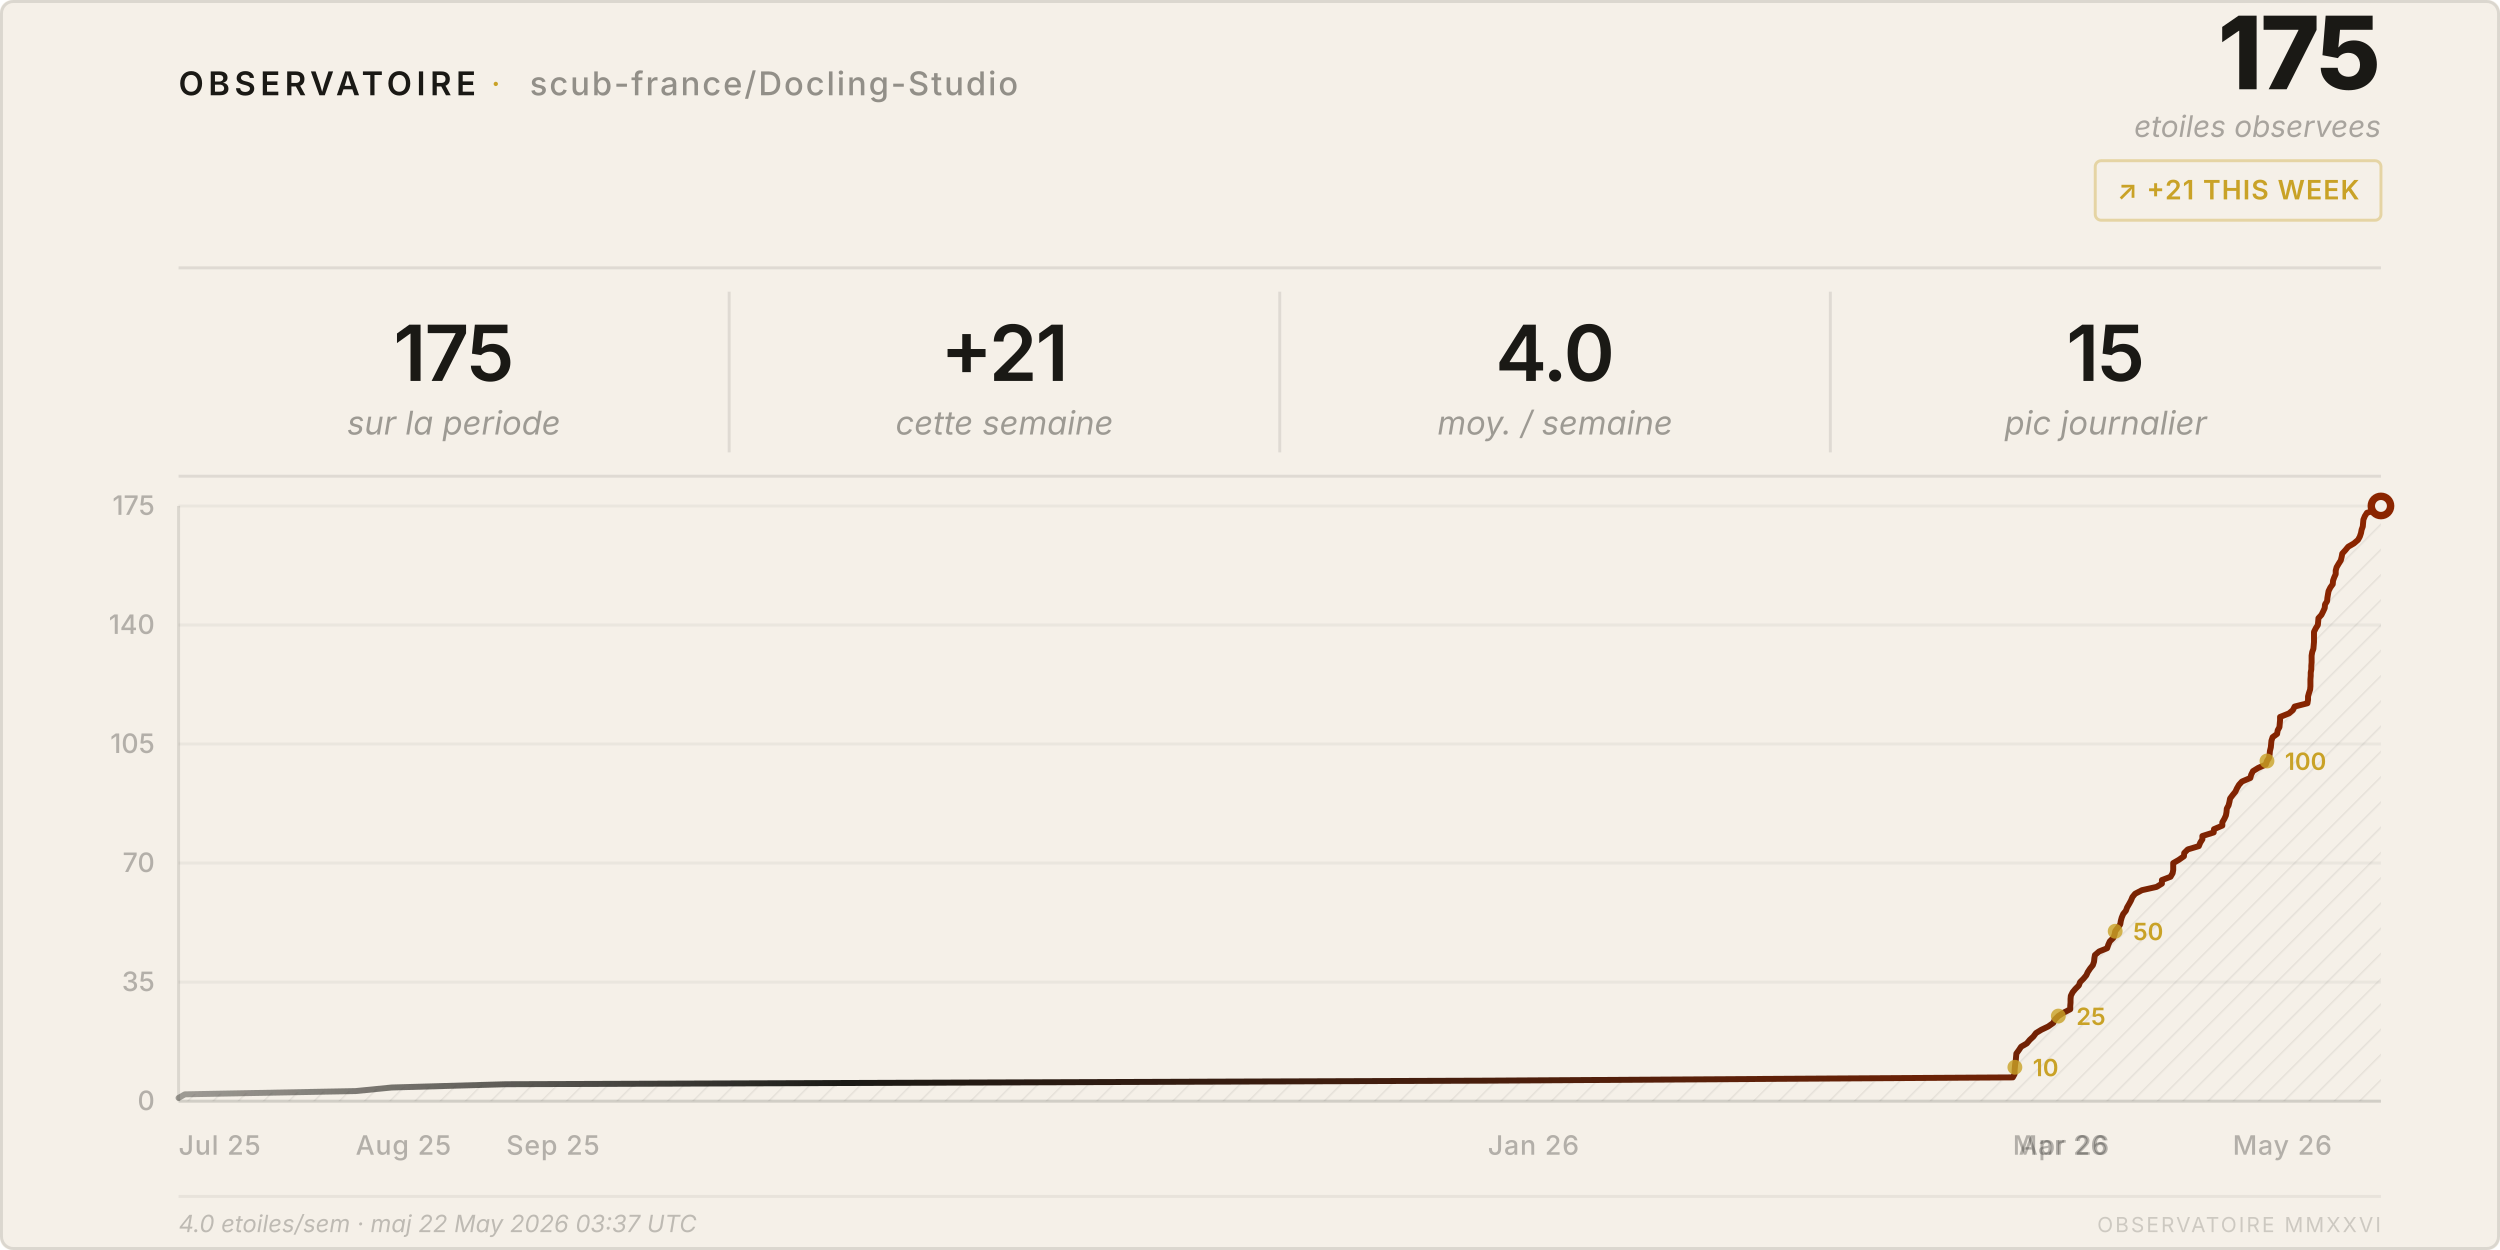
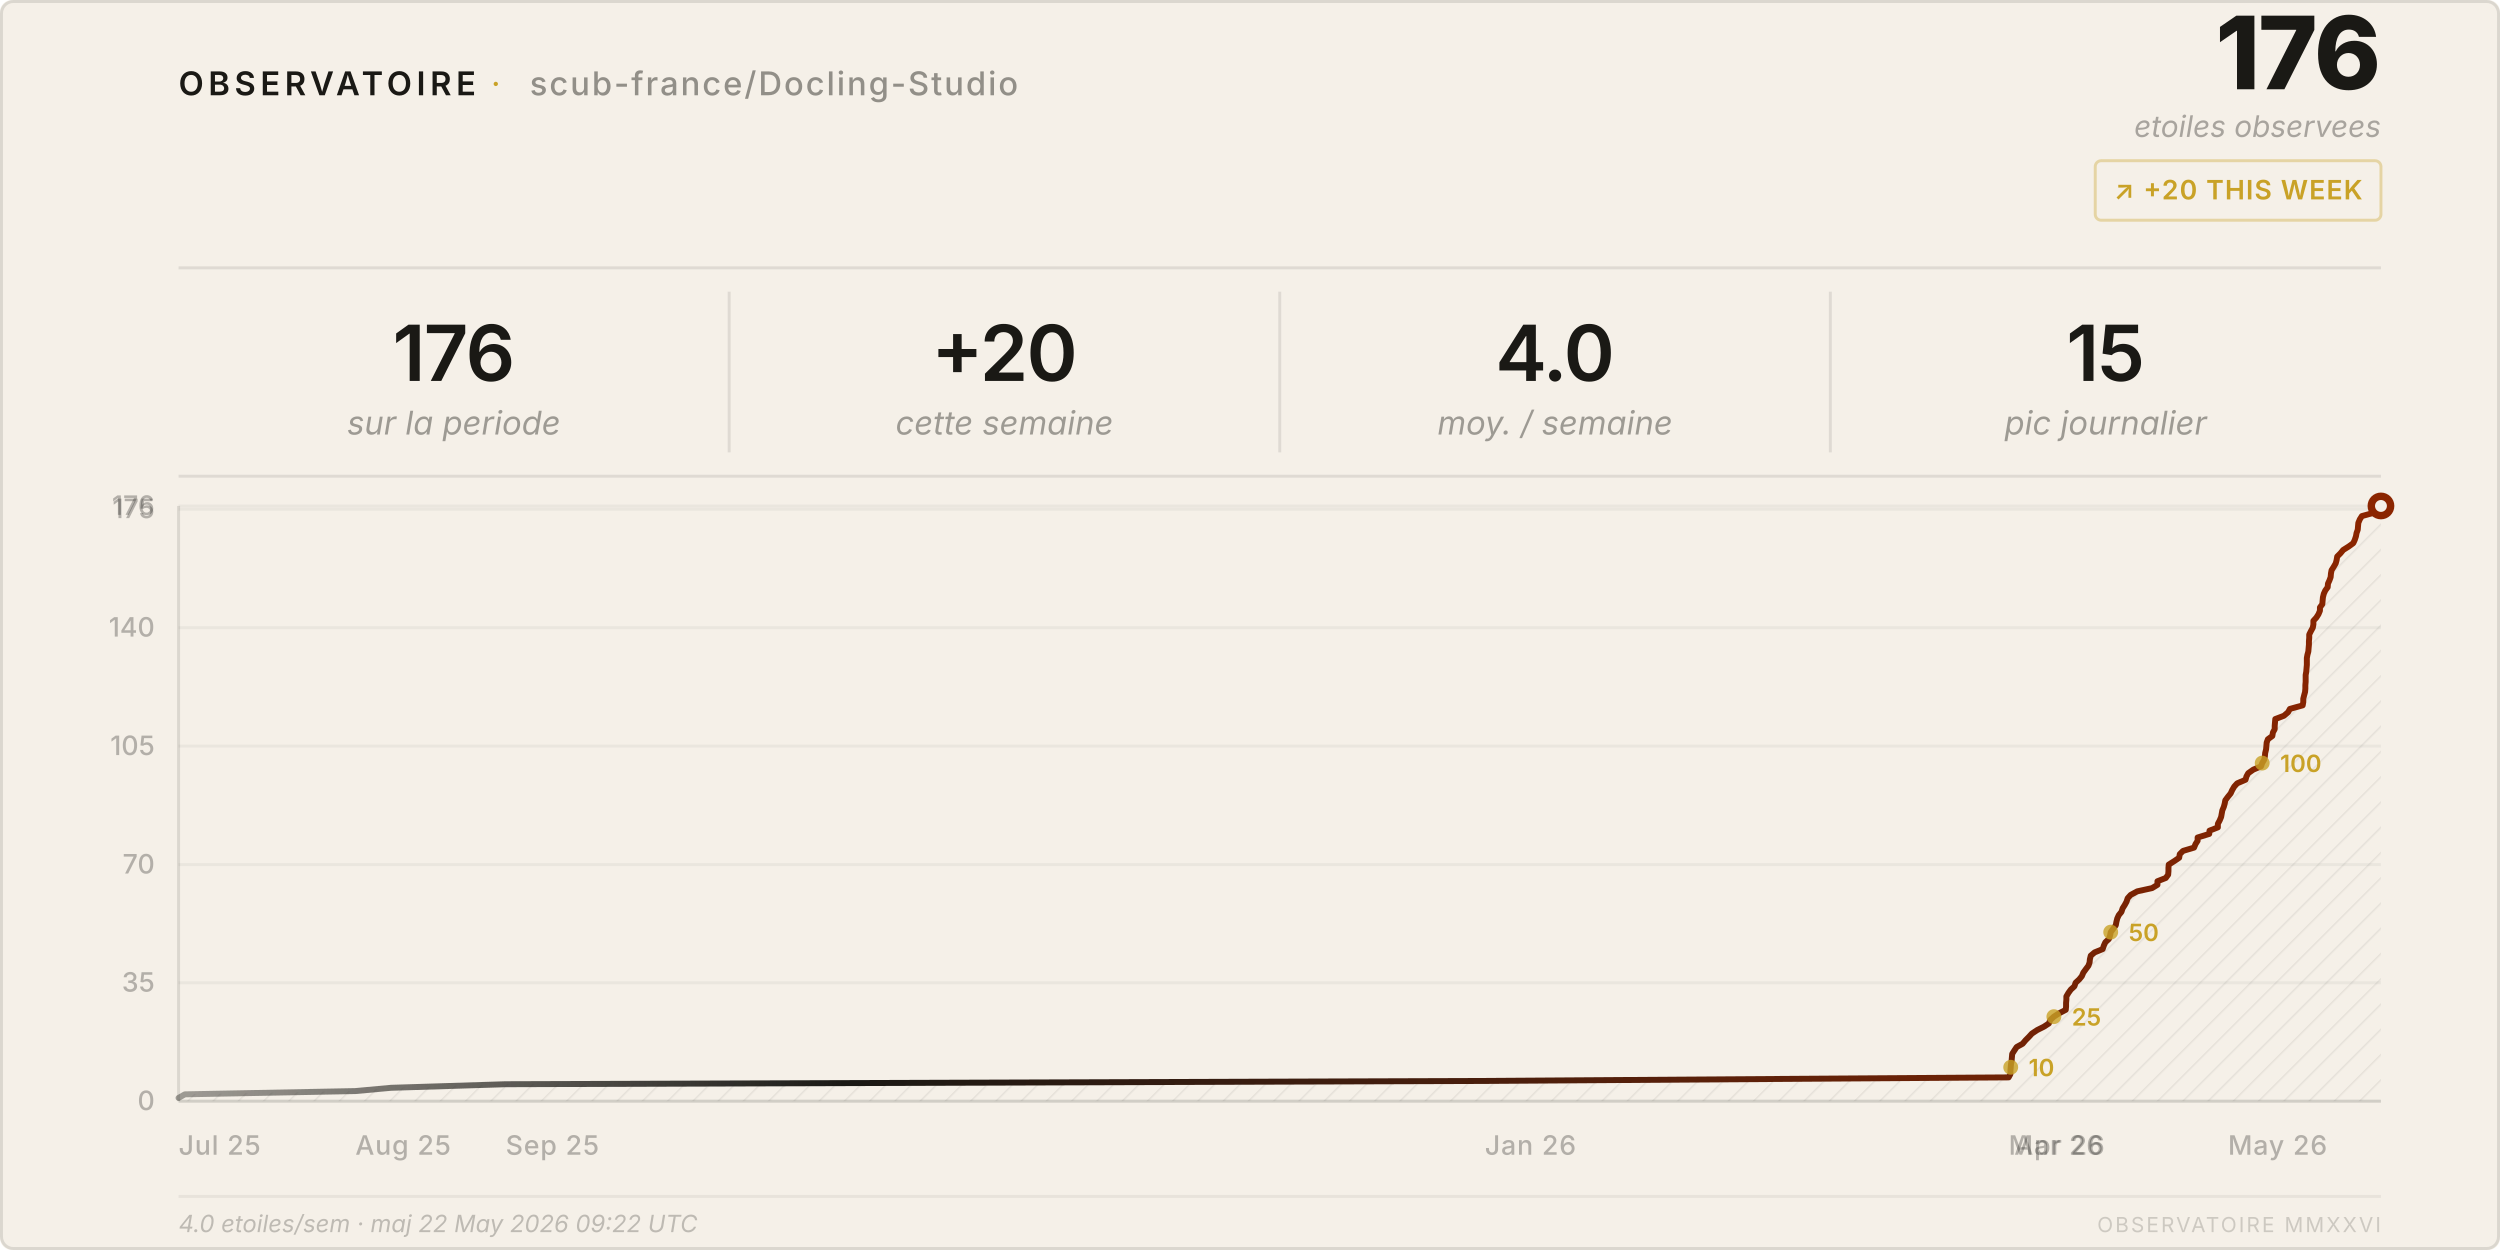
<svg xmlns="http://www.w3.org/2000/svg" viewBox="0 0 840 420" width="840" height="420">
  <style>
    text { font-family: system-ui, -apple-system, 'Segoe UI', sans-serif; }
  </style>
  <defs>
    <pattern id="h" patternUnits="userSpaceOnUse" width="6" height="6" patternTransform="rotate(45)">
      <line x1="0" y1="0" x2="0" y2="6" stroke="rgba(26,25,21,0.07)" stroke-width="1" />
    </pattern>
    <linearGradient id="lg" x1="0%" y1="0%" x2="100%" y2="0%">
      <stop offset="0%" stop-color="#1a1915" stop-opacity="0.4" />
      <stop offset="30%" stop-color="#1a1915" />
      <stop offset="100%" stop-color="#8b2500" />
    </linearGradient>
  </defs>
  <rect width="840" height="420" rx="4" fill="#f5f0e8" />
  <rect x=".5" y=".5" width="839" height="419" rx="4" fill="none" stroke="rgba(26,25,21,0.12)" />
  <text x="60" y="32" font-size="11" font-weight="600" letter-spacing="0.14em" fill="#1a1915">OBSERVATOIRE</text>
  <text x="165" y="32" font-size="11" fill="#c9a227" letter-spacing="0.08em">·</text>
  <text x="178" y="32" font-size="11" font-weight="500" letter-spacing="0.06em" fill="rgba(26,25,21,0.45)">scub-france/Docling-Studio</text>
-   <text x="800" y="30" font-size="34" font-weight="800" fill="#1a1915" text-anchor="end" letter-spacing="-0.02em">175</text>
+   <text x="800" y="30" font-size="34" font-weight="800" fill="#1a1915" text-anchor="end" letter-spacing="-0.02em">176</text>
  <text x="800" y="46" font-size="10" fill="rgba(26,25,21,0.35)" text-anchor="end" font-style="italic">etoiles observees</text>
  <rect x="704" y="54" width="96" height="20" rx="2" fill="none" stroke="rgba(201,162,39,0.35)" />
-   <text x="752" y="67" font-size="9" font-weight="600" fill="#c9a227" text-anchor="middle" letter-spacing="0.04em">↗ +21 THIS WEEK</text>
+   <text x="752" y="67" font-size="9" font-weight="600" fill="#c9a227" text-anchor="middle" letter-spacing="0.04em">↗ +20 THIS WEEK</text>
  <line x1="60" y1="90" x2="800" y2="90" stroke="rgba(26,25,21,0.1)" />
-   <text x="152.5" y="128" font-size="26" font-weight="600" fill="#1a1915" text-anchor="middle" letter-spacing="-0.02em">175</text>
+   <text x="152.5" y="128" font-size="26" font-weight="600" fill="#1a1915" text-anchor="middle" letter-spacing="-0.02em">176</text>
  <text x="152.5" y="146" font-size="11" fill="rgba(26,25,21,0.4)" text-anchor="middle" font-style="italic">sur la periode</text>
  <line x1="245.0" y1="98" x2="245.0" y2="152" stroke="rgba(26,25,21,0.1)" />
-   <text x="337.5" y="128" font-size="26" font-weight="600" fill="#1a1915" text-anchor="middle" letter-spacing="-0.02em">+21</text>
+   <text x="337.5" y="128" font-size="26" font-weight="600" fill="#1a1915" text-anchor="middle" letter-spacing="-0.02em">+20</text>
  <text x="337.5" y="146" font-size="11" fill="rgba(26,25,21,0.4)" text-anchor="middle" font-style="italic">cette semaine</text>
  <line x1="430.0" y1="98" x2="430.0" y2="152" stroke="rgba(26,25,21,0.1)" />
  <text x="522.5" y="128" font-size="26" font-weight="600" fill="#1a1915" text-anchor="middle" letter-spacing="-0.02em">4.0</text>
  <text x="522.5" y="146" font-size="11" fill="rgba(26,25,21,0.4)" text-anchor="middle" font-style="italic">moy. / semaine</text>
  <line x1="615.0" y1="98" x2="615.0" y2="152" stroke="rgba(26,25,21,0.1)" />
  <text x="707.5" y="128" font-size="26" font-weight="600" fill="#1a1915" text-anchor="middle" letter-spacing="-0.02em">15</text>
  <text x="707.5" y="146" font-size="11" fill="rgba(26,25,21,0.4)" text-anchor="middle" font-style="italic">pic journalier</text>
  <line x1="60" y1="160" x2="800" y2="160" stroke="rgba(26,25,21,0.1)" />
  <line x1="60" y1="370.0" x2="800" y2="370.0" stroke="rgba(26,25,21,0.05)" />
  <text x="52" y="373.0" font-size="9" fill="rgba(26,25,21,0.3)" text-anchor="end" font-weight="500">0</text>
-   <line x1="60" y1="330.0" x2="800" y2="330.0" stroke="rgba(26,25,21,0.05)" />
-   <text x="52" y="333.0" font-size="9" fill="rgba(26,25,21,0.3)" text-anchor="end" font-weight="500">35</text>
-   <line x1="60" y1="290.0" x2="800" y2="290.0" stroke="rgba(26,25,21,0.05)" />
-   <text x="52" y="293.0" font-size="9" fill="rgba(26,25,21,0.3)" text-anchor="end" font-weight="500">70</text>
-   <line x1="60" y1="250.0" x2="800" y2="250.0" stroke="rgba(26,25,21,0.05)" />
-   <text x="52" y="253.0" font-size="9" fill="rgba(26,25,21,0.3)" text-anchor="end" font-weight="500">105</text>
-   <line x1="60" y1="210.0" x2="800" y2="210.0" stroke="rgba(26,25,21,0.05)" />
-   <text x="52" y="213.0" font-size="9" fill="rgba(26,25,21,0.3)" text-anchor="end" font-weight="500">140</text>
+   <line x1="60" y1="330.2" x2="800" y2="330.2" stroke="rgba(26,25,21,0.05)" />
+   <text x="52" y="333.2" font-size="9" fill="rgba(26,25,21,0.3)" text-anchor="end" font-weight="500">35</text>
+   <line x1="60" y1="290.5" x2="800" y2="290.5" stroke="rgba(26,25,21,0.05)" />
+   <text x="52" y="293.5" font-size="9" fill="rgba(26,25,21,0.3)" text-anchor="end" font-weight="500">70</text>
+   <line x1="60" y1="250.7" x2="800" y2="250.7" stroke="rgba(26,25,21,0.05)" />
+   <text x="52" y="253.7" font-size="9" fill="rgba(26,25,21,0.3)" text-anchor="end" font-weight="500">105</text>
+   <line x1="60" y1="210.9" x2="800" y2="210.9" stroke="rgba(26,25,21,0.05)" />
+   <text x="52" y="213.9" font-size="9" fill="rgba(26,25,21,0.3)" text-anchor="end" font-weight="500">140</text>
+   <line x1="60" y1="171.1" x2="800" y2="171.1" stroke="rgba(26,25,21,0.05)" />
+   <text x="52" y="174.1" font-size="9" fill="rgba(26,25,21,0.3)" text-anchor="end" font-weight="500">175</text>
  <line x1="60" y1="170.0" x2="800" y2="170.0" stroke="rgba(26,25,21,0.05)" />
-   <text x="52" y="173.0" font-size="9" fill="rgba(26,25,21,0.3)" text-anchor="end" font-weight="500">175</text>
+   <text x="52" y="173.0" font-size="9" fill="rgba(26,25,21,0.3)" text-anchor="end" font-weight="500">176</text>
  <text x="60.0" y="388" font-size="9" fill="rgba(26,25,21,0.3)" font-weight="500" letter-spacing="0.03em">Jul 25</text>
-   <text x="119.5" y="388" font-size="9" fill="rgba(26,25,21,0.3)" font-weight="500" letter-spacing="0.03em">Aug 25</text>
-   <text x="170.1" y="388" font-size="9" fill="rgba(26,25,21,0.3)" font-weight="500" letter-spacing="0.03em">Sep 25</text>
-   <text x="499.9" y="388" font-size="9" fill="rgba(26,25,21,0.3)" font-weight="500" letter-spacing="0.03em">Jan 26</text>
-   <text x="676.3" y="388" font-size="9" fill="rgba(26,25,21,0.3)" font-weight="500" letter-spacing="0.03em">Mar 26</text>
-   <text x="678.3" y="388" font-size="9" fill="rgba(26,25,21,0.3)" font-weight="500" letter-spacing="0.03em">Apr 26</text>
-   <text x="750.2" y="388" font-size="9" fill="rgba(26,25,21,0.3)" font-weight="500" letter-spacing="0.03em">May 26</text>
+   <text x="119.4" y="388" font-size="9" fill="rgba(26,25,21,0.3)" font-weight="500" letter-spacing="0.03em">Aug 25</text>
+   <text x="169.9" y="388" font-size="9" fill="rgba(26,25,21,0.3)" font-weight="500" letter-spacing="0.03em">Sep 25</text>
+   <text x="498.9" y="388" font-size="9" fill="rgba(26,25,21,0.3)" font-weight="500" letter-spacing="0.03em">Jan 26</text>
+   <text x="674.9" y="388" font-size="9" fill="rgba(26,25,21,0.3)" font-weight="500" letter-spacing="0.03em">Mar 26</text>
+   <text x="676.8" y="388" font-size="9" fill="rgba(26,25,21,0.3)" font-weight="500" letter-spacing="0.03em">Apr 26</text>
+   <text x="748.6" y="388" font-size="9" fill="rgba(26,25,21,0.3)" font-weight="500" letter-spacing="0.03em">May 26</text>
  <line x1="60" y1="170" x2="60" y2="370" stroke="rgba(26,25,21,0.12)" />
  <line x1="60" y1="370" x2="800" y2="370" stroke="rgba(26,25,21,0.12)" />
-   <path d="M 60.0,370 L 60.0,368.9 L 62.1,367.7 L 119.5,366.6 L 131.6,365.4 L 170.1,364.3 L 499.9,363.1 L 676.3,362.0 L 676.9,360.9 L 676.9,359.7 L 677.0,358.6 L 677.1,357.4 L 677.3,356.3 L 677.4,355.1 L 677.5,354.0 L 678.3,352.9 L 679.1,351.7 L 681.0,350.6 L 682.0,349.4 L 683.2,348.3 L 684.1,347.1 L 685.9,346.0 L 688.2,344.9 L 689.9,343.7 L 690.4,342.6 L 691.6,341.4 L 693.3,340.3 L 695.6,339.1 L 695.6,338.0 L 695.7,336.9 L 695.7,335.7 L 695.8,334.6 L 696.4,333.4 L 697.3,332.3 L 698.5,331.1 L 698.9,330.0 L 700.0,328.9 L 701.0,327.7 L 701.5,326.6 L 702.3,325.4 L 703.2,324.3 L 703.6,323.1 L 703.7,322.0 L 703.9,320.9 L 705.3,319.7 L 708.0,318.6 L 708.4,317.4 L 708.9,316.3 L 710.1,315.1 L 710.5,314.0 L 710.7,312.9 L 711.6,311.7 L 712.4,310.6 L 712.6,309.4 L 712.9,308.3 L 713.4,307.1 L 714.3,306.0 L 714.7,304.9 L 715.4,303.7 L 716.0,302.6 L 716.5,301.4 L 717.4,300.3 L 719.7,299.1 L 724.6,298.0 L 726.4,296.9 L 726.4,295.7 L 729.3,294.6 L 730.0,293.4 L 730.2,292.3 L 730.2,291.1 L 730.2,290.0 L 732.1,288.9 L 733.8,287.7 L 733.9,286.6 L 735.1,285.4 L 738.8,284.3 L 739.3,283.1 L 740.0,282.0 L 740.0,280.9 L 743.8,279.7 L 743.9,278.6 L 746.7,277.4 L 746.7,276.3 L 747.4,275.1 L 747.9,274.0 L 748.1,272.9 L 748.2,271.7 L 748.8,270.6 L 749.1,269.4 L 749.3,268.3 L 750.2,267.1 L 751.1,266.0 L 751.6,264.9 L 752.3,263.7 L 753.3,262.6 L 756.1,261.4 L 756.4,260.3 L 757.0,259.1 L 758.8,258.0 L 761.3,256.9 L 761.7,255.7 L 762.4,254.6 L 762.6,253.4 L 762.7,252.3 L 763.0,251.1 L 763.1,250.0 L 763.2,248.9 L 763.6,247.7 L 765.1,246.6 L 765.3,245.4 L 765.9,244.3 L 766.0,243.1 L 766.1,242.0 L 766.1,240.9 L 769.1,239.7 L 770.4,238.6 L 771.0,237.4 L 775.3,236.3 L 775.5,235.1 L 775.5,234.0 L 775.8,232.9 L 776.2,231.7 L 776.3,230.6 L 776.3,229.4 L 776.3,228.3 L 776.4,227.1 L 776.4,226.0 L 776.6,224.9 L 776.6,223.7 L 776.7,222.6 L 776.7,221.4 L 776.7,220.3 L 776.9,219.1 L 777.3,218.0 L 777.4,216.9 L 777.5,215.7 L 777.5,214.6 L 777.5,213.4 L 777.5,212.3 L 778.1,211.1 L 778.8,210.0 L 778.9,208.9 L 779.0,207.7 L 780.0,206.6 L 780.6,205.4 L 781.1,204.3 L 781.2,203.1 L 781.9,202.0 L 782.0,200.9 L 782.2,199.7 L 782.4,198.6 L 783.0,197.4 L 783.8,196.3 L 783.9,195.1 L 784.3,194.0 L 784.8,192.9 L 784.8,191.7 L 785.1,190.6 L 785.8,189.4 L 786.5,188.3 L 786.8,187.1 L 787.0,186.0 L 788.0,184.9 L 789.0,183.7 L 790.9,182.6 L 792.3,181.4 L 792.9,180.3 L 793.3,179.1 L 793.5,178.0 L 793.9,176.9 L 794.0,175.7 L 794.1,174.6 L 794.6,173.4 L 795.3,172.3 L 799.3,171.1 L 800.0,170.0 L 800.0,370 Z" fill="url(#h)" />
-   <polyline points="60.0,368.9 62.1,367.7 119.5,366.6 131.6,365.4 170.1,364.3 499.9,363.1 676.3,362.0 676.9,360.9 676.9,359.7 677.0,358.6 677.1,357.4 677.3,356.3 677.4,355.1 677.5,354.0 678.3,352.9 679.1,351.7 681.0,350.6 682.0,349.4 683.2,348.3 684.1,347.1 685.9,346.0 688.2,344.9 689.9,343.7 690.4,342.6 691.6,341.4 693.3,340.3 695.6,339.1 695.6,338.0 695.7,336.9 695.7,335.7 695.8,334.6 696.4,333.4 697.3,332.3 698.5,331.1 698.9,330.0 700.0,328.9 701.0,327.7 701.5,326.6 702.3,325.4 703.2,324.3 703.6,323.1 703.7,322.0 703.9,320.9 705.3,319.7 708.0,318.6 708.4,317.4 708.9,316.3 710.1,315.1 710.5,314.0 710.7,312.9 711.6,311.7 712.4,310.6 712.6,309.4 712.9,308.3 713.4,307.1 714.3,306.0 714.7,304.9 715.4,303.7 716.0,302.6 716.5,301.4 717.4,300.3 719.7,299.1 724.6,298.0 726.4,296.9 726.4,295.7 729.3,294.6 730.0,293.4 730.2,292.3 730.2,291.1 730.2,290.0 732.1,288.9 733.8,287.7 733.9,286.6 735.1,285.4 738.8,284.3 739.3,283.1 740.0,282.0 740.0,280.9 743.8,279.7 743.9,278.6 746.7,277.4 746.7,276.3 747.4,275.1 747.9,274.0 748.1,272.9 748.2,271.7 748.8,270.6 749.1,269.4 749.3,268.3 750.2,267.1 751.1,266.0 751.6,264.9 752.3,263.7 753.3,262.6 756.1,261.4 756.4,260.3 757.0,259.1 758.8,258.0 761.3,256.9 761.7,255.7 762.4,254.6 762.6,253.4 762.7,252.3 763.0,251.1 763.1,250.0 763.2,248.9 763.6,247.7 765.1,246.6 765.3,245.4 765.9,244.3 766.0,243.1 766.1,242.0 766.1,240.9 769.1,239.7 770.4,238.6 771.0,237.4 775.3,236.3 775.5,235.1 775.5,234.0 775.8,232.9 776.2,231.7 776.3,230.6 776.3,229.4 776.3,228.3 776.4,227.1 776.4,226.0 776.6,224.9 776.6,223.7 776.7,222.6 776.7,221.4 776.7,220.3 776.9,219.1 777.3,218.0 777.4,216.9 777.5,215.7 777.5,214.6 777.5,213.4 777.5,212.3 778.1,211.1 778.8,210.0 778.9,208.9 779.0,207.7 780.0,206.6 780.6,205.4 781.1,204.3 781.2,203.1 781.9,202.0 782.0,200.9 782.2,199.7 782.4,198.6 783.0,197.4 783.8,196.3 783.9,195.1 784.3,194.0 784.8,192.9 784.8,191.7 785.1,190.6 785.8,189.4 786.5,188.3 786.8,187.1 787.0,186.0 788.0,184.9 789.0,183.7 790.9,182.6 792.3,181.4 792.9,180.3 793.3,179.1 793.5,178.0 793.9,176.9 794.0,175.7 794.1,174.6 794.6,173.4 795.3,172.3 799.3,171.1 800.0,170.0" fill="none" stroke="url(#lg)" stroke-width="2" stroke-linejoin="round" stroke-linecap="round" />
+   <path d="M 60.0,370 L 60.0,368.9 L 62.1,367.7 L 119.4,366.6 L 131.4,365.5 L 169.9,364.3 L 498.9,363.2 L 674.9,362.0 L 675.5,360.9 L 675.5,359.8 L 675.6,358.6 L 675.7,357.5 L 675.9,356.4 L 676.0,355.2 L 676.1,354.1 L 676.8,353.0 L 677.6,351.8 L 679.6,350.7 L 680.6,349.5 L 681.7,348.4 L 682.7,347.3 L 684.5,346.1 L 686.7,345.0 L 688.4,343.9 L 688.9,342.7 L 690.1,341.6 L 691.8,340.5 L 694.1,339.3 L 694.2,338.2 L 694.2,337.0 L 694.3,335.9 L 694.3,334.8 L 695.0,333.6 L 695.8,332.5 L 697.0,331.4 L 697.4,330.2 L 698.6,329.1 L 699.5,328.0 L 700.0,326.8 L 700.8,325.7 L 701.7,324.5 L 702.1,323.4 L 702.2,322.3 L 702.5,321.1 L 703.8,320.0 L 706.5,318.9 L 706.9,317.7 L 707.4,316.6 L 708.6,315.5 L 709.0,314.3 L 709.2,313.2 L 710.1,312.0 L 710.9,310.9 L 711.1,309.8 L 711.4,308.6 L 711.9,307.5 L 712.8,306.4 L 713.2,305.2 L 713.9,304.1 L 714.5,303.0 L 714.9,301.8 L 715.9,300.7 L 718.1,299.5 L 723.1,298.4 L 724.9,297.3 L 724.9,296.1 L 727.7,295.0 L 728.5,293.9 L 728.6,292.7 L 728.6,291.6 L 728.7,290.5 L 730.6,289.3 L 732.2,288.2 L 732.4,287.0 L 733.5,285.9 L 737.2,284.8 L 737.7,283.6 L 738.4,282.5 L 738.4,281.4 L 742.3,280.2 L 742.4,279.1 L 745.2,278.0 L 745.2,276.8 L 745.8,275.7 L 746.3,274.5 L 746.5,273.4 L 746.7,272.3 L 747.2,271.1 L 747.5,270.0 L 747.7,268.9 L 748.6,267.7 L 749.5,266.6 L 750.0,265.5 L 750.7,264.3 L 751.7,263.2 L 754.5,262.0 L 754.8,260.9 L 755.4,259.8 L 757.1,258.6 L 759.7,257.5 L 760.1,256.4 L 760.8,255.2 L 761.0,254.1 L 761.1,253.0 L 761.4,251.8 L 761.5,250.7 L 761.6,249.5 L 762.0,248.4 L 763.5,247.3 L 763.7,246.1 L 764.3,245.0 L 764.3,243.9 L 764.4,242.7 L 764.5,241.6 L 767.4,240.5 L 768.8,239.3 L 769.4,238.2 L 773.7,237.0 L 773.9,235.9 L 773.9,234.8 L 774.2,233.6 L 774.5,232.5 L 774.6,231.4 L 774.6,230.2 L 774.7,229.1 L 774.7,228.0 L 774.7,226.8 L 774.9,225.7 L 775.0,224.5 L 775.1,223.4 L 775.1,222.3 L 775.1,221.1 L 775.3,220.0 L 775.6,218.9 L 775.7,217.7 L 775.8,216.6 L 775.8,215.5 L 775.9,214.3 L 775.9,213.2 L 776.5,212.0 L 777.1,210.9 L 777.3,209.8 L 777.3,208.6 L 778.3,207.5 L 779.0,206.4 L 779.5,205.2 L 779.5,204.1 L 780.3,203.0 L 780.4,201.8 L 780.5,200.7 L 780.8,199.5 L 781.3,198.4 L 782.1,197.3 L 782.2,196.1 L 782.7,195.0 L 783.1,193.9 L 783.2,192.7 L 783.4,191.6 L 784.1,190.5 L 784.8,189.3 L 785.1,188.2 L 785.3,187.0 L 786.4,185.9 L 787.3,184.8 L 789.2,183.6 L 790.7,182.5 L 791.2,181.4 L 791.6,180.2 L 791.8,179.1 L 792.2,178.0 L 792.3,176.8 L 792.4,175.7 L 792.9,174.5 L 793.6,173.4 L 797.6,172.3 L 798.3,171.1 L 800.0,170.0 L 800.0,370 Z" fill="url(#h)" />
+   <polyline points="60.0,368.9 62.1,367.7 119.4,366.6 131.4,365.5 169.9,364.3 498.9,363.2 674.9,362.0 675.5,360.9 675.5,359.8 675.6,358.6 675.7,357.5 675.9,356.4 676.0,355.2 676.1,354.1 676.8,353.0 677.6,351.8 679.6,350.7 680.6,349.5 681.7,348.4 682.7,347.3 684.5,346.1 686.7,345.0 688.4,343.9 688.9,342.7 690.1,341.6 691.8,340.5 694.1,339.3 694.2,338.2 694.2,337.0 694.3,335.9 694.3,334.8 695.0,333.6 695.8,332.5 697.0,331.4 697.4,330.2 698.6,329.1 699.5,328.0 700.0,326.8 700.8,325.7 701.7,324.5 702.1,323.4 702.2,322.3 702.5,321.1 703.8,320.0 706.5,318.9 706.9,317.7 707.4,316.6 708.6,315.5 709.0,314.3 709.2,313.2 710.1,312.0 710.9,310.9 711.1,309.8 711.4,308.6 711.9,307.5 712.8,306.4 713.2,305.2 713.9,304.1 714.5,303.0 714.9,301.8 715.9,300.7 718.1,299.5 723.1,298.4 724.9,297.3 724.9,296.1 727.7,295.0 728.5,293.9 728.6,292.7 728.6,291.6 728.7,290.5 730.6,289.3 732.2,288.2 732.4,287.0 733.5,285.9 737.2,284.8 737.7,283.6 738.4,282.5 738.4,281.4 742.3,280.2 742.4,279.1 745.2,278.0 745.2,276.8 745.8,275.7 746.3,274.5 746.5,273.4 746.7,272.3 747.2,271.1 747.5,270.0 747.7,268.9 748.6,267.7 749.5,266.6 750.0,265.5 750.7,264.3 751.7,263.2 754.5,262.0 754.8,260.9 755.4,259.8 757.1,258.6 759.7,257.5 760.1,256.4 760.8,255.2 761.0,254.1 761.1,253.0 761.4,251.8 761.5,250.7 761.6,249.5 762.0,248.4 763.5,247.3 763.7,246.1 764.3,245.0 764.3,243.9 764.4,242.7 764.5,241.6 767.4,240.5 768.8,239.3 769.4,238.2 773.7,237.0 773.9,235.9 773.9,234.8 774.2,233.6 774.5,232.5 774.6,231.4 774.6,230.2 774.7,229.1 774.7,228.0 774.7,226.8 774.9,225.7 775.0,224.5 775.1,223.4 775.1,222.3 775.1,221.1 775.3,220.0 775.6,218.9 775.7,217.7 775.8,216.6 775.8,215.5 775.9,214.3 775.9,213.2 776.5,212.0 777.1,210.9 777.3,209.8 777.3,208.6 778.3,207.5 779.0,206.4 779.5,205.2 779.5,204.1 780.3,203.0 780.4,201.8 780.5,200.7 780.8,199.5 781.3,198.4 782.1,197.3 782.2,196.1 782.7,195.0 783.1,193.9 783.2,192.7 783.4,191.6 784.1,190.5 784.8,189.3 785.1,188.2 785.3,187.0 786.4,185.9 787.3,184.8 789.2,183.6 790.7,182.5 791.2,181.4 791.6,180.2 791.8,179.1 792.2,178.0 792.3,176.8 792.4,175.7 792.9,174.5 793.6,173.4 797.6,172.3 798.3,171.1 800.0,170.0" fill="none" stroke="url(#lg)" stroke-width="2" stroke-linejoin="round" stroke-linecap="round" />
  <circle cx="800.0" cy="170.0" r="4.5" fill="#8b2500" />
  <circle cx="800.0" cy="170.0" r="2" fill="#f5f0e8" />
-   <circle cx="677.0" cy="358.6" r="2.5" fill="#c9a227" opacity="0.8" />
-   <text x="683.0" y="361.6" font-size="8" fill="#c9a227" font-weight="600">10</text>
-   <circle cx="691.6" cy="341.4" r="2.5" fill="#c9a227" opacity="0.8" />
-   <text x="697.6" y="344.4" font-size="8" fill="#c9a227" font-weight="600">25</text>
-   <circle cx="710.7" cy="312.9" r="2.5" fill="#c9a227" opacity="0.8" />
-   <text x="716.7" y="315.9" font-size="8" fill="#c9a227" font-weight="600">50</text>
-   <circle cx="761.7" cy="255.7" r="2.5" fill="#c9a227" opacity="0.8" />
-   <text x="767.7" y="258.7" font-size="8" fill="#c9a227" font-weight="600">100</text>
+   <circle cx="675.6" cy="358.6" r="2.5" fill="#c9a227" opacity="0.8" />
+   <text x="681.6" y="361.6" font-size="8" fill="#c9a227" font-weight="600">10</text>
+   <circle cx="690.1" cy="341.6" r="2.5" fill="#c9a227" opacity="0.8" />
+   <text x="696.1" y="344.6" font-size="8" fill="#c9a227" font-weight="600">25</text>
+   <circle cx="709.2" cy="313.2" r="2.5" fill="#c9a227" opacity="0.8" />
+   <text x="715.2" y="316.2" font-size="8" fill="#c9a227" font-weight="600">50</text>
+   <circle cx="760.1" cy="256.4" r="2.5" fill="#c9a227" opacity="0.8" />
+   <text x="766.1" y="259.4" font-size="8" fill="#c9a227" font-weight="600">100</text>
  <line x1="60" y1="402" x2="800" y2="402" stroke="rgba(26,25,21,0.06)" />
-   <text x="60" y="414" font-size="8" fill="rgba(26,25,21,0.25)" font-style="italic">4.0 etoiles/sem · maj 22 May 2026 03:37 UTC</text>
+   <text x="60" y="414" font-size="8" fill="rgba(26,25,21,0.25)" font-style="italic">4.0 etoiles/sem · maj 22 May 2026 09:22 UTC</text>
  <text x="800" y="414" font-size="7" fill="rgba(26,25,21,0.18)" text-anchor="end" letter-spacing="0.1em">OBSERVATOIRE MMXXVI</text>
</svg>
